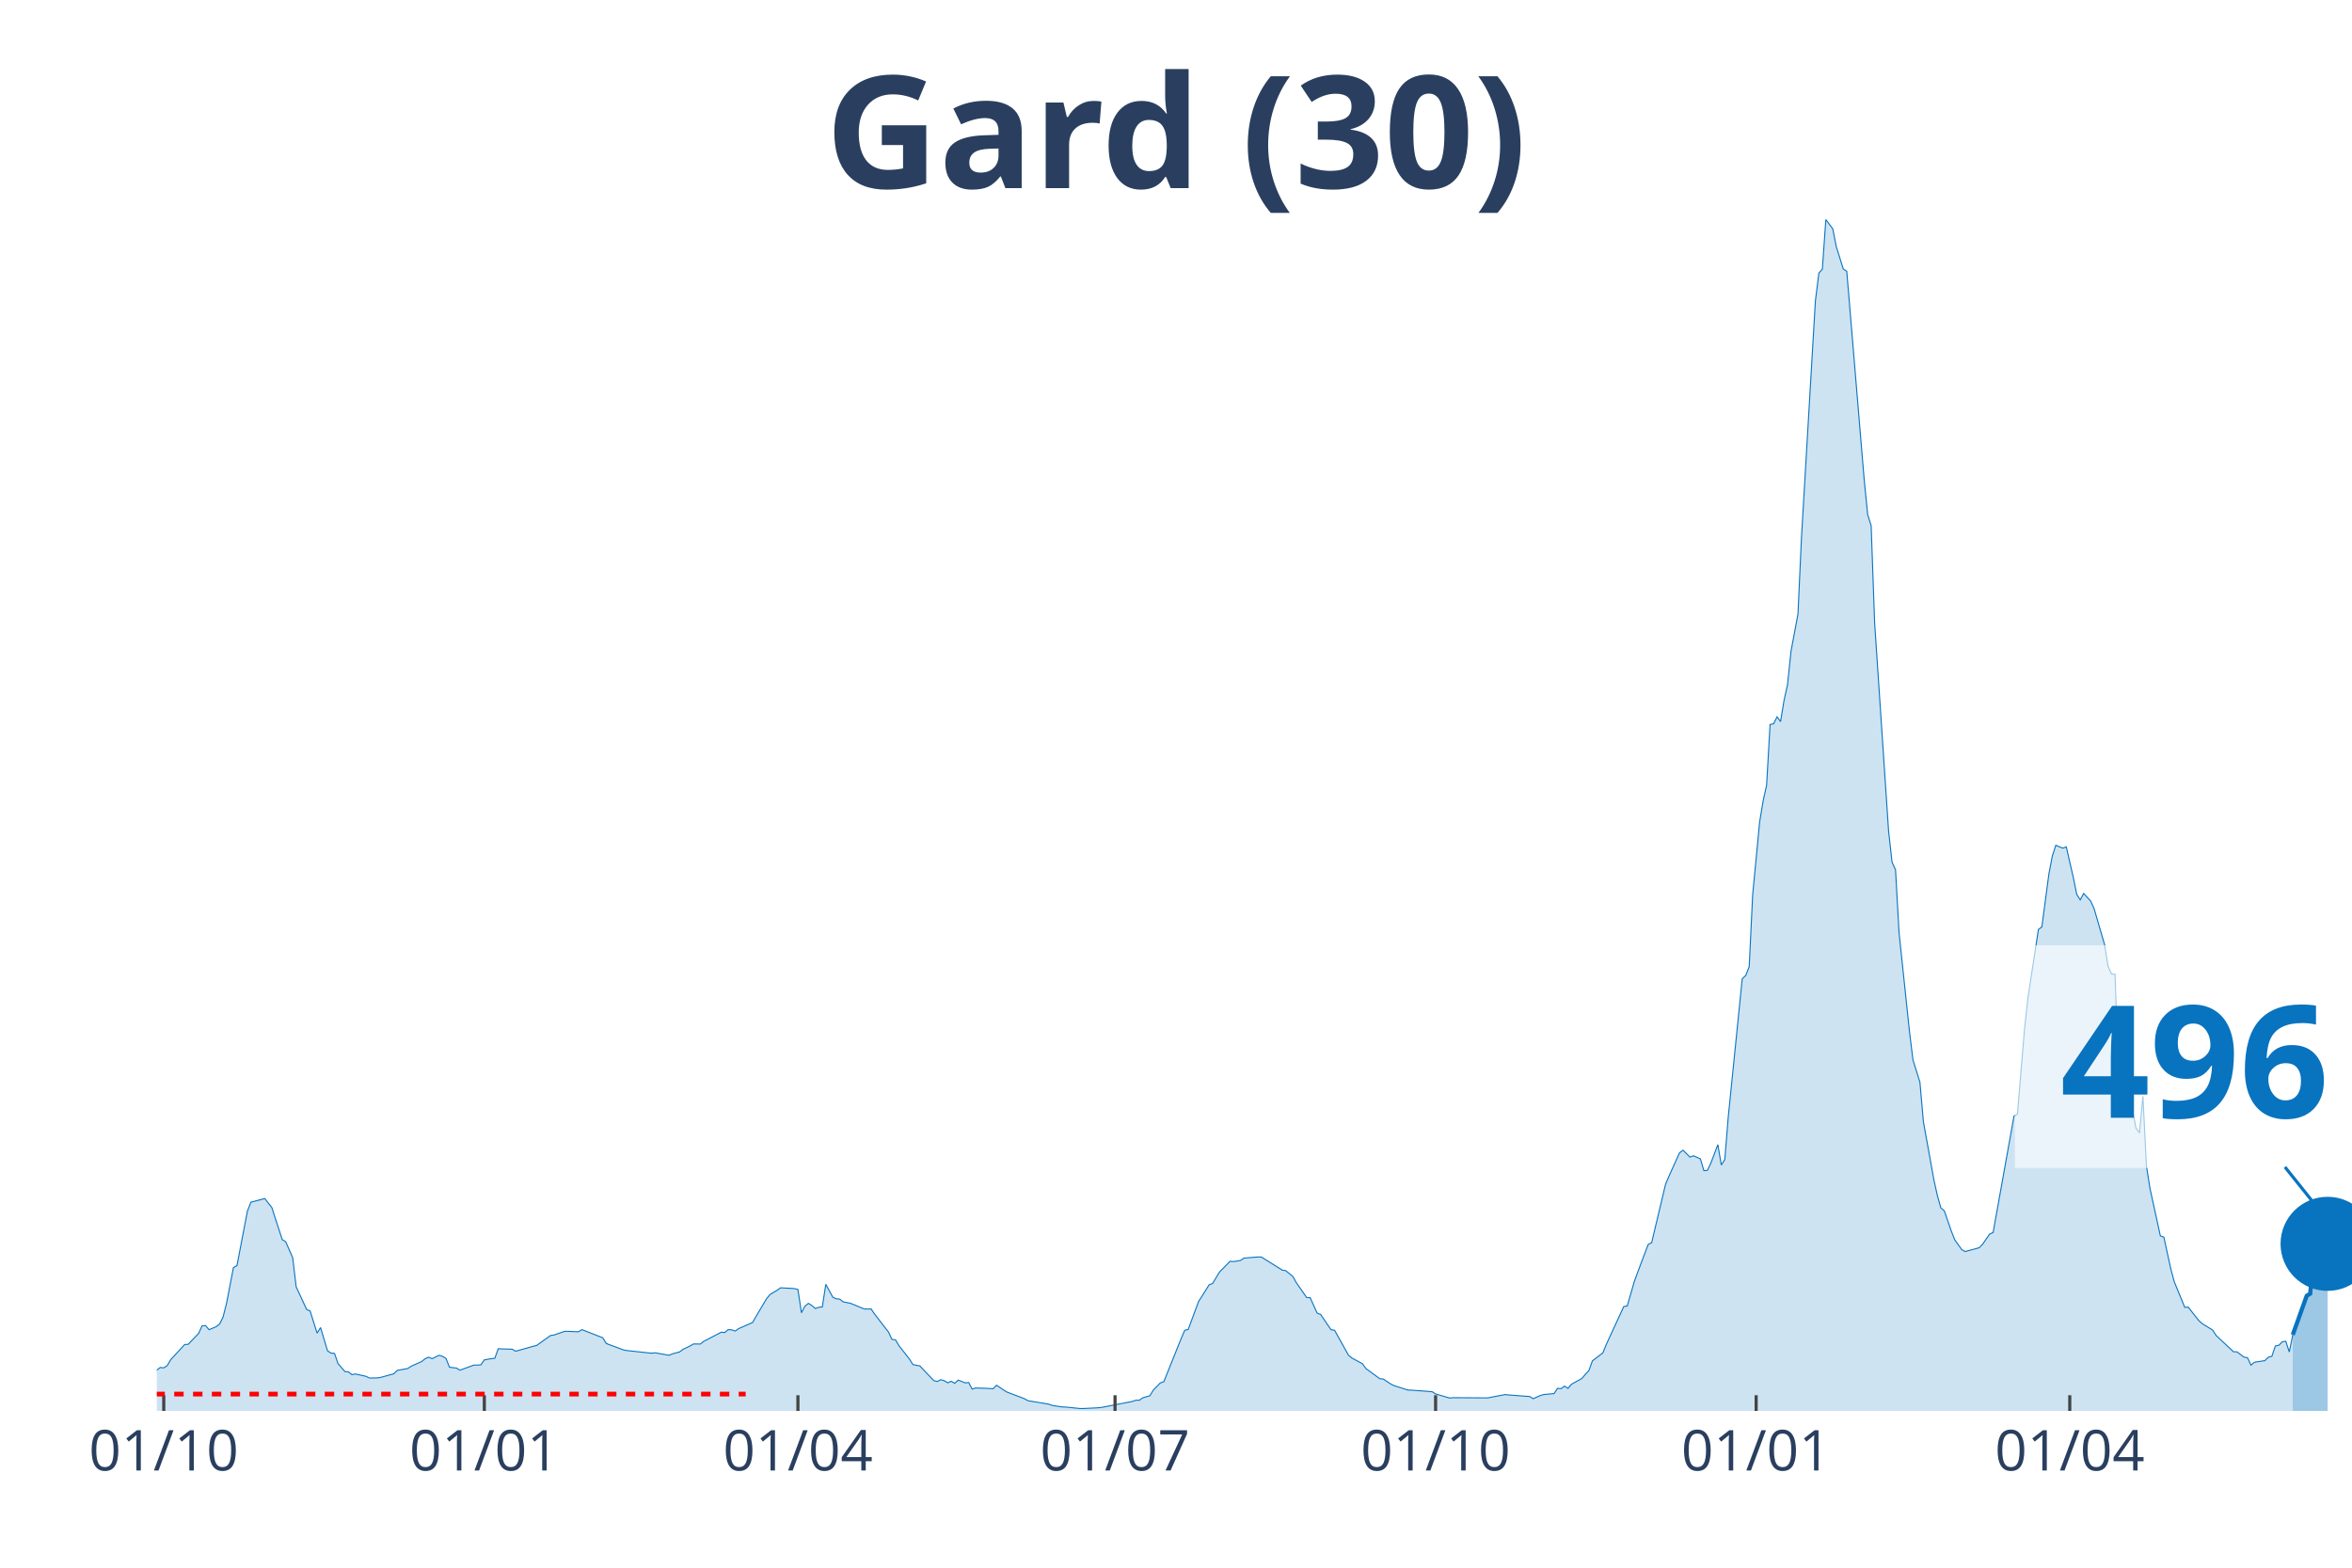
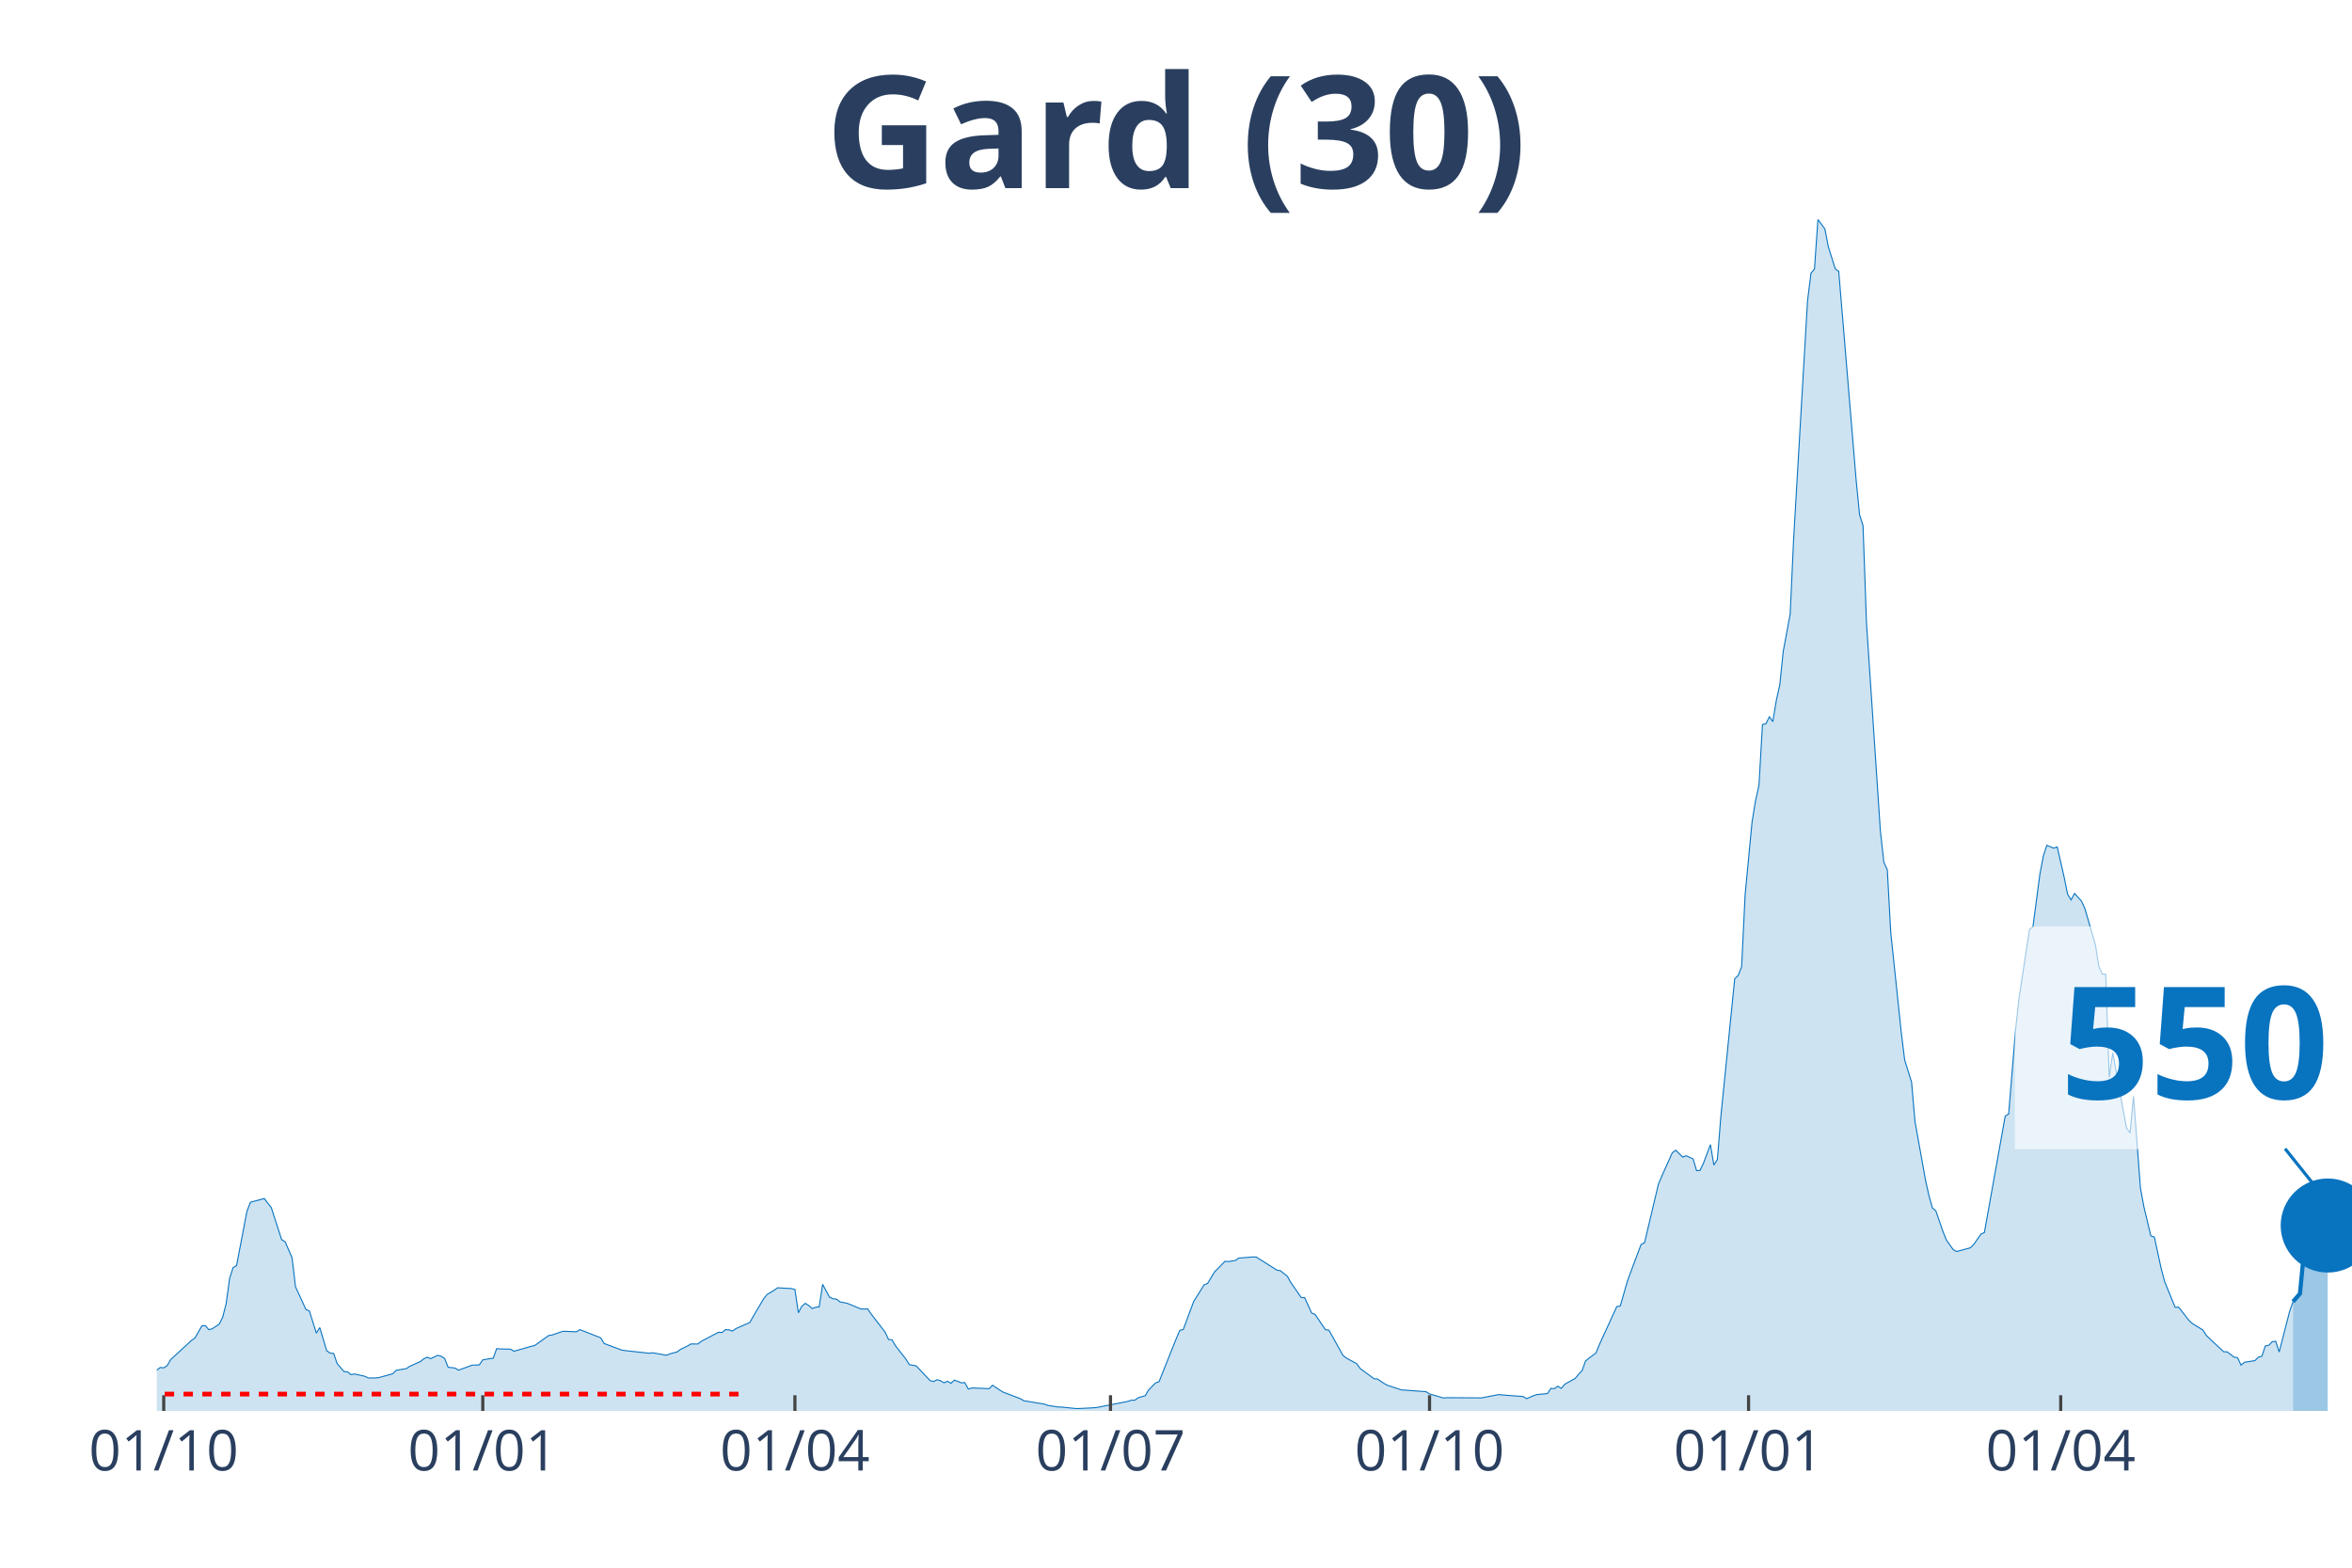
<svg xmlns="http://www.w3.org/2000/svg" class="main-svg" width="1125" height="750" style="" viewBox="0 0 750 500">
  <rect x="0" y="0" width="750" height="500" style="fill: rgb(0, 0, 0); fill-opacity: 0;" />
-   <defs id="defs-dfe62e">
+   <defs id="defs-dfeaa1">
    <g class="clips">
-       <clipPath id="clipdfe62exyplot" class="plotclip">
+       <clipPath id="clipdfeaa1xyplot" class="plotclip">
        <rect width="700" height="380" />
      </clipPath>
-       <clipPath class="axesclip" id="clipdfe62ex">
+       <clipPath class="axesclip" id="clipdfeaa1x">
        <rect x="50" y="0" width="700" height="500" />
      </clipPath>
-       <clipPath class="axesclip" id="clipdfe62ey">
+       <clipPath class="axesclip" id="clipdfeaa1y">
        <rect x="0" y="70" width="750" height="380" />
      </clipPath>
-       <clipPath class="axesclip" id="clipdfe62exy">
+       <clipPath class="axesclip" id="clipdfeaa1xy">
        <rect x="50" y="70" width="700" height="380" />
      </clipPath>
    </g>
    <g class="gradients" />
  </defs>
  <g class="bglayer">
    <rect class="bg" x="50" y="70" width="700" height="380" style="fill: rgb(0, 0, 0); fill-opacity: 0; stroke-width: 0;" />
  </g>
  <g class="layer-below">
    <g class="imagelayer" />
    <g class="shapelayer" />
  </g>
  <g class="cartesianlayer">
    <g class="subplot xy">
      <g class="layer-subplot">
        <g class="shapelayer" />
        <g class="imagelayer" />
      </g>
      <g class="gridlayer">
        <g class="x">
-           <path class="xgrid crisp" transform="translate(52.22,0)" d="M0,70v380" style="stroke: rgb(255, 255, 255); stroke-opacity: 1; stroke-width: 1px;" />
-           <path class="xgrid crisp" transform="translate(154.44,0)" d="M0,70v380" style="stroke: rgb(255, 255, 255); stroke-opacity: 1; stroke-width: 1px;" />
-           <path class="xgrid crisp" transform="translate(254.44,0)" d="M0,70v380" style="stroke: rgb(255, 255, 255); stroke-opacity: 1; stroke-width: 1px;" />
-           <path class="xgrid crisp" transform="translate(355.56,0)" d="M0,70v380" style="stroke: rgb(255, 255, 255); stroke-opacity: 1; stroke-width: 1px;" />
-           <path class="xgrid crisp" transform="translate(457.78,0)" d="M0,70v380" style="stroke: rgb(255, 255, 255); stroke-opacity: 1; stroke-width: 1px;" />
-           <path class="xgrid crisp" transform="translate(560,0)" d="M0,70v380" style="stroke: rgb(255, 255, 255); stroke-opacity: 1; stroke-width: 1px;" />
-           <path class="xgrid crisp" transform="translate(660,0)" d="M0,70v380" style="stroke: rgb(255, 255, 255); stroke-opacity: 1; stroke-width: 1px;" />
+           <path class="xgrid crisp" transform="translate(52.21,0)" d="M0,70v380" style="stroke: rgb(255, 255, 255); stroke-opacity: 1; stroke-width: 1px;" />
+           <path class="xgrid crisp" transform="translate(153.95,0)" d="M0,70v380" style="stroke: rgb(255, 255, 255); stroke-opacity: 1; stroke-width: 1px;" />
+           <path class="xgrid crisp" transform="translate(253.48,0)" d="M0,70v380" style="stroke: rgb(255, 255, 255); stroke-opacity: 1; stroke-width: 1px;" />
+           <path class="xgrid crisp" transform="translate(354.11,0)" d="M0,70v380" style="stroke: rgb(255, 255, 255); stroke-opacity: 1; stroke-width: 1px;" />
+           <path class="xgrid crisp" transform="translate(455.85,0)" d="M0,70v380" style="stroke: rgb(255, 255, 255); stroke-opacity: 1; stroke-width: 1px;" />
+           <path class="xgrid crisp" transform="translate(557.58,0)" d="M0,70v380" style="stroke: rgb(255, 255, 255); stroke-opacity: 1; stroke-width: 1px;" />
+           <path class="xgrid crisp" transform="translate(657.11,0)" d="M0,70v380" style="stroke: rgb(255, 255, 255); stroke-opacity: 1; stroke-width: 1px;" />
        </g>
        <g class="y" />
      </g>
      <g class="zerolinelayer" />
      <path class="xlines-below" />
      <path class="ylines-below" />
      <g class="overlines-below" />
      <g class="xaxislayer-below" />
      <g class="yaxislayer-below" />
      <g class="overaxes-below" />
-       <g class="plot" transform="translate(50, 70)" clip-path="url('#clipdfe62exyplot')">
+       <g class="plot" transform="translate(50, 70)" clip-path="url('#clipdfeaa1xyplot')">
        <g class="scatterlayer mlayer">
-           <g class="trace scatter trace0f757f" style="stroke-miterlimit: 2;">
+           <g class="trace scatter trace0ad2fb" style="stroke-miterlimit: 2;">
            <g class="fills">
              <g>
-                 <path class="js-fill" d="M681.11,380L-151.11,380L-151.11,379.01L-136.67,379.54L-135.56,379.57L-125.56,378.31L-124.44,378.08L-82.22,379.66L-81.11,379.41L-70,378.88L-68.89,378.87L-51.11,376.86L-50,376.36L-42.22,374.88L-41.11,374.95L-34.44,374.27L-33.33,373.63L-30,372.45L-28.89,372.31L-16.67,370.6L-15.56,370.11L-10,368.31L-8.89,368.43L-6.67,368.69L-5.56,368.49L-2.22,368.98L-1.11,367.83L1.11,366.14L2.22,366.27L3.33,365.54L4.44,363.64L8.89,358.83L10,358.75L13.33,355.28L14.44,352.85L15.56,352.79L16.67,354.09L18.89,353.15L20,352.32L21.11,350.12L22.22,345.76L24.44,334.27L25.56,333.65L28.89,316.3L30,313.43L34.44,312.26L35.56,313.73L36.67,315.11L37.78,318.56L40,325.36L41.11,326.05L43.33,331.13L44.44,340.41L47.78,347.63L48.89,348.12L51.11,355.19L52.22,353.42L54.44,360.83L55.56,361.56L56.67,361.66L57.78,364.89L60,367.46L61.11,367.54L62.22,368.42L63.33,368.22L66.67,368.95L67.78,369.5L70,369.48L71.11,369.38L75.56,368.16L76.67,367.07L80,366.48L81.11,365.74L84.44,364.26L85.56,363.35L86.67,362.87L87.78,363.34L90,362.26L91.11,362.57L92.22,363.27L93.33,366.07L95.56,366.33L96.67,367L101.11,365.38L102.22,365.38L103.33,365.31L104.44,363.73L106.67,363.33L107.78,363.21L108.89,360.15L110,360.23L113.33,360.31L114.44,360.96L120,359.39L121.11,359.12L125.56,355.95L126.67,355.78L130,354.64L131.11,354.62L134.44,354.76L135.56,354.07L142.22,356.68L143.33,358.5L148.89,360.57L150,360.76L157.78,361.6L158.89,361.46L163.33,362.25L164.44,361.78L166.67,361.2L167.78,360.37L170,359.31L171.11,358.65L173.33,358.66L174.44,357.79L180,354.9L181.11,354.99L182.22,354.06L183.33,354.14L184.44,354.53L185.56,353.74L190,351.79L191.11,349.82L194.44,344.2L195.56,342.85L197.78,341.53L198.89,340.73L203.33,340.98L204.44,341.27L205.56,348.69L206.67,346.61L207.78,345.69L208.89,346.38L210,347.34L211.11,346.95L212.22,346.82L213.33,339.62L215.56,343.72L216.67,344.24L217.78,344.34L218.89,345.22L221.11,345.65L222.22,346.08L225.56,347.48L226.67,347.5L227.78,347.48L228.89,349.11L233.33,354.85L234.44,357.21L235.56,357.33L236.67,359.22L240,363.46L241.11,365.23L243.33,365.65L244.44,366.84L247.78,370.34L248.89,370.62L250,370.04L251.11,370.37L252.22,371.03L253.33,370.54L254.44,371.19L255.56,370.17L257.78,371.05L258.89,370.95L260,373.03L261.11,372.68L264.44,372.8L265.56,372.85L266.67,372.93L267.78,371.81L270,373.3L271.11,373.99L276.67,376.1L277.78,376.74L284.44,377.85L285.56,378.25L288.89,378.75L290,378.78L294.44,379.24L295.56,379.23L300,379.01L301.11,378.91L311.11,376.97L312.22,376.58L313.33,376.58L314.44,375.8L316.67,375.15L317.78,373.34L320,371.07L321.11,370.69L325.56,359.62L326.67,356.87L327.78,354.29L328.89,354.01L332.22,345.06L333.33,343.34L335.56,339.78L336.67,339.35L338.89,335.67L340,334.56L342.22,332.29L343.33,332.37L345.56,332.02L346.67,331.26L351.11,330.9L352.22,330.91L358.89,335.09L360,335.27L362.22,337.07L363.33,339.03L366.67,343.84L367.78,343.87L370,348.79L371.11,349.22L374.44,354.11L375.56,354.26L380,362.22L381.11,363.14L384.44,364.93L385.56,366.48L390,369.73L391.11,369.83L393.33,371.32L394.44,371.89L398.89,373.33L400,373.37L406.67,373.87L407.78,374.58L412.22,375.88L413.33,375.78L424.44,375.85L425.56,375.62L430,374.78L431.11,374.91L437.78,375.41L438.89,376.1L441.11,375.11L442.22,374.78L445.56,374.46L446.67,372.8L447.78,372.9L448.89,372.11L450,372.8L451.11,371.48L454.44,369.64L455.56,368.29L456.67,367.11L457.78,364.03L461.11,361.49L462.22,358.78L467.78,346.72L468.89,346.54L471.11,338.83L472.22,335.76L475.56,326.92L476.67,326.35L481.11,307.69L482.22,305.07L485.56,297.68L486.67,296.85L488.89,299.04L490,298.62L492.22,299.61L493.33,303.36L494.44,303.29L495.56,300.95L497.78,295.07L498.89,301.57L500,299.83L501.11,286.14L505.56,242.17L506.67,241.11L507.78,238.33L508.89,215.36L511.11,192.17L512.22,185.44L513.33,180.44L514.44,161.07L515.56,160.84L516.67,158.62L517.78,160.14L518.89,153.39L520,148.37L521.11,137.73L523.33,125.86L524.44,101.65L528.89,25.96L530,17.09L531.11,15.83L532.22,0L534.44,3.01L535.56,8.72L537.78,15.77L538.89,16.54L544.44,82.87L545.56,94.12L546.67,97.66L547.78,128.7L552.22,194.98L553.33,204.98L554.44,207.41L555.56,227.42L558.89,259.01L560,268.06L562.22,275.16L563.33,287.79L566.67,306.27L567.78,311.3L568.89,315.23L570,316.19L572.22,322.62L573.33,325.43L575.56,328.56L576.67,329.16L581.11,327.95L582.22,326.81L584.44,323.61L585.56,323.09L592.22,285.97L593.33,285.29L595.56,258.27L596.67,248.23L600,226.46L601.11,225.59L603.33,208.84L604.44,203.01L605.56,199.59L606.67,200.07L607.78,200.5L608.89,200.1L611.11,209.77L612.22,215.24L613.33,217.01L614.44,214.95L616.67,217.39L617.78,219.86L621.11,231.3L622.22,238.21L623.33,240.68L624.44,240.71L625.56,273.61L626.67,265.76L630,283.92L631.11,289.77L632.22,291.32L633.33,279.63L634.44,301.75L635.56,308.94L638.89,324.18L640,324.55L642.22,334.7L643.33,338.82L646.67,346.95L647.78,346.91L651.11,351.14L652.22,352.16L655.56,354.2L656.67,355.94L662.22,361.13L663.33,361.16L665.56,362.84L666.67,363.02L667.78,365.39L668.89,364.47L672.22,363.96L673.33,362.85L674.44,362.58L675.56,359.29L676.67,359.06L677.78,357.93L678.89,357.79L680,361.2L681.11,355.72" style="fill: rgb(8, 115, 191); fill-opacity: 0.2; stroke-width: 0;" />
+                 <path class="js-fill" d="M681.2,380L-150.39,380L-150.39,379.01L-137.12,379.43L-136.02,379.54L-102.84,379.38L-101.74,379.38L-72.99,378.87L-71.88,378.85L-55.29,377.47L-54.19,376.99L-48.66,375.97L-47.55,375.75L-34.28,374.27L-33.18,373.63L-29.86,372.45L-28.75,372.31L-16.59,370.6L-15.48,370.11L-9.95,368.31L-8.85,368.43L-6.64,368.69L-5.53,368.49L-2.21,368.98L-1.11,367.83L1.11,366.14L2.21,366.27L3.32,365.54L4.42,363.64L11.06,357.51L12.16,356.77L14.38,352.85L15.48,352.79L16.59,354.09L17.69,353.78L19.91,352.32L21.01,350.12L22.12,345.76L23.22,337.73L24.33,334.27L25.43,333.65L28.75,316.3L29.86,313.43L34.28,312.26L35.39,313.73L36.49,315.11L37.6,318.56L39.81,325.36L40.92,326.05L43.13,331.13L44.23,340.41L47.55,347.63L48.66,348.12L50.87,355.19L51.97,353.42L54.19,360.83L55.29,361.56L56.4,361.66L57.5,364.89L59.72,367.46L60.82,367.54L61.93,368.42L63.03,368.22L66.35,368.95L67.46,369.5L69.67,369.48L70.77,369.38L75.2,368.16L76.3,367.07L79.62,366.48L80.73,365.74L84.04,364.26L85.15,363.35L86.26,362.87L87.36,363.34L89.57,362.26L90.68,362.57L91.79,363.27L92.89,366.07L95.1,366.33L96.21,367L100.63,365.38L101.74,365.38L102.84,365.31L103.95,363.73L106.16,363.33L107.27,363.21L108.37,360.15L109.48,360.23L112.8,360.31L113.9,360.96L119.43,359.39L120.54,359.12L124.96,355.95L126.07,355.78L129.38,354.64L130.49,354.62L133.81,354.76L134.91,354.07L141.55,356.68L142.65,358.5L148.18,360.57L149.29,360.76L157.03,361.6L158.14,361.46L162.56,362.25L163.67,361.78L165.88,361.2L166.98,360.37L169.19,359.31L170.3,358.65L172.51,358.66L173.62,357.79L179.15,354.9L180.25,354.99L181.36,354.06L182.46,354.14L183.57,354.53L184.68,353.74L189.1,351.79L190.21,349.82L193.52,344.2L194.63,342.85L196.84,341.53L197.95,340.73L202.37,340.98L203.48,341.27L204.58,348.69L205.69,346.61L206.79,345.69L207.9,346.38L209,347.34L210.11,346.95L211.22,346.82L212.32,339.62L214.53,343.72L215.64,344.24L216.75,344.34L217.85,345.22L220.06,345.65L221.17,346.08L224.49,347.48L225.59,347.5L226.7,347.48L227.8,349.11L232.23,354.85L233.33,357.21L234.44,357.33L235.55,359.22L238.86,363.46L239.97,365.23L242.18,365.65L243.29,366.84L246.6,370.34L247.71,370.62L248.82,370.04L249.92,370.37L251.03,371.03L252.13,370.54L253.24,371.19L254.34,370.17L256.56,371.05L257.66,370.95L258.77,373.03L259.87,372.68L263.19,372.8L264.3,372.85L265.4,372.93L266.51,371.81L268.72,373.3L269.83,373.99L275.36,376.1L276.46,376.74L283.1,377.85L284.2,378.25L287.52,378.75L288.63,378.78L293.05,379.24L294.15,379.23L298.58,379.01L299.68,378.91L309.64,376.97L310.74,376.58L311.85,376.58L312.95,375.8L315.17,375.15L316.27,373.34L318.48,371.07L319.59,370.69L324.01,359.62L325.12,356.87L326.22,354.29L327.33,354.01L330.65,345.06L331.75,343.34L333.97,339.78L335.07,339.35L337.28,335.67L338.39,334.56L340.6,332.29L341.71,332.37L343.92,332.02L345.02,331.26L349.45,330.9L350.55,330.91L357.19,335.09L358.29,335.27L360.51,337.07L361.61,339.03L364.93,343.84L366.03,343.87L368.25,348.79L369.35,349.22L372.67,354.11L373.78,354.26L378.2,362.22L379.3,363.14L382.62,364.93L383.73,366.48L388.15,369.73L389.26,369.83L391.47,371.32L392.58,371.89L397,373.33L398.1,373.37L404.74,373.87L405.85,374.58L410.27,375.88L411.37,375.78L422.43,375.85L423.54,375.62L427.96,374.78L429.07,374.91L435.7,375.41L436.81,376.1L439.02,375.11L440.13,374.78L443.44,374.46L444.55,372.8L445.66,372.9L446.76,372.11L447.87,372.8L448.97,371.48L452.29,369.64L453.4,368.29L454.5,367.11L455.61,364.03L458.93,361.49L460.03,358.78L465.56,346.72L466.67,346.54L468.88,338.83L469.98,335.76L473.3,326.92L474.41,326.35L478.83,307.69L479.94,305.07L483.25,297.68L484.36,296.85L486.57,299.04L487.68,298.62L489.89,299.61L491,303.36L492.1,303.29L493.21,300.95L495.42,295.07L496.52,301.57L497.63,299.83L498.74,286.14L503.16,242.17L504.27,241.11L505.37,238.33L506.48,215.36L508.69,192.17L509.79,185.44L510.9,180.44L512.01,161.07L513.11,160.84L514.22,158.62L515.32,160.14L516.43,153.39L517.54,148.37L518.64,137.73L520.85,125.86L521.96,101.65L526.38,25.96L527.49,17.09L528.59,15.83L529.7,0L531.91,3.01L533.02,8.72L535.23,15.77L536.33,16.54L541.86,82.87L542.97,94.12L544.08,97.66L545.18,128.7L549.61,194.98L550.71,204.98L551.82,207.41L552.92,227.42L556.24,259.01L557.35,268.06L559.56,275.16L560.66,287.79L563.98,306.27L565.09,311.3L566.19,315.23L567.3,316.19L569.51,322.62L570.62,325.43L572.83,328.56L573.93,329.16L578.36,327.95L579.46,326.81L581.67,323.61L582.78,323.09L589.42,285.97L590.52,285.29L592.73,258.27L593.84,248.23L597.16,226.46L598.26,225.59L600.47,208.84L601.58,203.01L602.69,199.59L603.79,200.07L604.9,200.5L606,200.1L608.21,209.77L609.32,215.24L610.43,217.01L611.53,214.95L613.74,217.39L614.85,219.86L618.17,231.3L619.27,238.21L620.38,240.68L621.48,240.71L622.59,273.61L623.7,265.76L627.01,283.92L628.12,289.77L629.23,291.32L630.33,279.63L632.54,308.94L633.65,314.94L635.86,324.18L636.97,324.55L639.18,334.7L640.28,338.82L643.6,346.95L644.71,346.91L648.03,351.14L649.13,352.16L652.45,354.2L653.55,355.94L659.08,361.13L660.19,361.16L662.4,362.84L663.51,363.02L664.61,365.39L665.72,364.47L669.04,363.96L670.14,362.85L671.25,362.58L672.35,359.29L673.46,359.06L674.57,357.93L675.67,357.79L676.78,361.2L680.09,348.33L681.2,345.13" style="fill: rgb(8, 115, 191); fill-opacity: 0.2; stroke-width: 0;" />
              </g>
            </g>
            <g class="errorbars" />
            <g class="lines">
-               <path class="js-line" d="M-151.11,379.01L-136.67,379.54L-135.56,379.57L-125.56,378.31L-124.44,378.08L-82.22,379.66L-81.11,379.41L-70,378.88L-68.89,378.87L-51.11,376.86L-50,376.36L-42.22,374.88L-41.11,374.95L-34.44,374.27L-33.33,373.63L-30,372.45L-28.89,372.31L-16.67,370.6L-15.56,370.11L-10,368.31L-8.89,368.43L-6.67,368.69L-5.56,368.49L-2.22,368.98L-1.11,367.83L1.11,366.14L2.22,366.27L3.33,365.54L4.44,363.64L8.89,358.83L10,358.75L13.33,355.28L14.44,352.85L15.56,352.79L16.67,354.09L18.89,353.15L20,352.32L21.11,350.12L22.22,345.76L24.44,334.27L25.56,333.65L28.89,316.3L30,313.43L34.44,312.26L35.56,313.73L36.67,315.11L37.78,318.56L40,325.36L41.11,326.05L43.33,331.13L44.44,340.41L47.78,347.63L48.89,348.12L51.11,355.19L52.22,353.42L54.44,360.83L55.56,361.56L56.67,361.66L57.78,364.89L60,367.46L61.11,367.54L62.22,368.42L63.33,368.22L66.67,368.95L67.78,369.5L70,369.48L71.11,369.38L75.56,368.16L76.67,367.07L80,366.48L81.11,365.74L84.44,364.26L85.56,363.35L86.67,362.87L87.78,363.34L90,362.26L91.11,362.57L92.22,363.27L93.33,366.07L95.56,366.33L96.67,367L101.11,365.38L102.22,365.38L103.33,365.31L104.44,363.73L106.67,363.33L107.78,363.21L108.89,360.15L110,360.23L113.33,360.31L114.44,360.96L120,359.39L121.11,359.12L125.56,355.95L126.67,355.78L130,354.64L131.11,354.62L134.44,354.76L135.56,354.07L142.22,356.68L143.33,358.5L148.89,360.57L150,360.76L157.78,361.6L158.89,361.46L163.33,362.25L164.44,361.78L166.67,361.2L167.78,360.37L170,359.31L171.11,358.65L173.33,358.66L174.44,357.79L180,354.9L181.11,354.99L182.22,354.06L183.33,354.14L184.44,354.53L185.56,353.74L190,351.79L191.11,349.82L194.44,344.2L195.56,342.85L197.78,341.53L198.89,340.73L203.33,340.98L204.44,341.27L205.56,348.69L206.67,346.61L207.78,345.69L208.89,346.38L210,347.34L211.11,346.95L212.22,346.82L213.33,339.62L215.56,343.72L216.67,344.24L217.78,344.34L218.89,345.22L221.11,345.65L222.22,346.08L225.56,347.48L226.67,347.5L227.78,347.48L228.89,349.11L233.33,354.85L234.44,357.21L235.56,357.33L236.67,359.22L240,363.46L241.11,365.23L243.33,365.65L244.44,366.84L247.78,370.34L248.89,370.62L250,370.04L251.11,370.37L252.22,371.03L253.33,370.54L254.44,371.19L255.56,370.17L257.78,371.05L258.89,370.95L260,373.03L261.11,372.68L264.44,372.8L265.56,372.85L266.67,372.93L267.78,371.81L270,373.3L271.11,373.99L276.67,376.1L277.78,376.74L284.44,377.85L285.56,378.25L288.89,378.75L290,378.78L294.44,379.24L295.56,379.23L300,379.01L301.11,378.91L311.11,376.97L312.22,376.58L313.33,376.58L314.44,375.8L316.67,375.15L317.78,373.34L320,371.07L321.11,370.69L325.56,359.62L326.67,356.87L327.78,354.29L328.89,354.01L332.22,345.06L333.33,343.34L335.56,339.78L336.67,339.35L338.89,335.67L340,334.56L342.22,332.29L343.33,332.37L345.56,332.02L346.67,331.26L351.11,330.9L352.22,330.91L358.89,335.09L360,335.27L362.22,337.07L363.33,339.03L366.67,343.84L367.78,343.87L370,348.79L371.11,349.22L374.44,354.11L375.56,354.26L380,362.22L381.11,363.14L384.44,364.93L385.56,366.48L390,369.73L391.11,369.83L393.33,371.32L394.44,371.89L398.89,373.33L400,373.37L406.67,373.87L407.78,374.58L412.22,375.88L413.33,375.78L424.44,375.85L425.56,375.62L430,374.78L431.11,374.91L437.78,375.41L438.89,376.1L441.11,375.11L442.22,374.78L445.56,374.46L446.67,372.8L447.78,372.9L448.89,372.11L450,372.8L451.11,371.48L454.44,369.64L455.56,368.29L456.67,367.11L457.78,364.03L461.11,361.49L462.22,358.78L467.78,346.72L468.89,346.54L471.11,338.83L472.22,335.76L475.56,326.92L476.67,326.35L481.11,307.69L482.22,305.07L485.56,297.68L486.67,296.85L488.89,299.04L490,298.62L492.22,299.61L493.33,303.36L494.44,303.29L495.56,300.95L497.78,295.07L498.89,301.57L500,299.83L501.11,286.14L505.56,242.17L506.67,241.11L507.78,238.33L508.89,215.36L511.11,192.17L512.22,185.44L513.33,180.44L514.44,161.07L515.56,160.84L516.67,158.62L517.78,160.14L518.89,153.39L520,148.37L521.11,137.73L523.33,125.86L524.44,101.65L528.89,25.96L530,17.09L531.11,15.83L532.22,0L534.44,3.01L535.56,8.72L537.78,15.77L538.89,16.54L544.44,82.87L545.56,94.12L546.67,97.66L547.78,128.7L552.22,194.98L553.33,204.98L554.44,207.41L555.56,227.42L558.89,259.01L560,268.06L562.22,275.16L563.33,287.79L566.67,306.27L567.78,311.3L568.89,315.23L570,316.19L572.22,322.62L573.33,325.43L575.56,328.56L576.67,329.16L581.11,327.95L582.22,326.81L584.44,323.61L585.56,323.09L592.22,285.97L593.33,285.29L595.56,258.27L596.67,248.23L600,226.46L601.11,225.59L603.33,208.84L604.44,203.01L605.56,199.59L606.67,200.07L607.78,200.5L608.89,200.1L611.11,209.77L612.22,215.24L613.33,217.01L614.44,214.95L616.67,217.39L617.78,219.86L621.11,231.3L622.22,238.21L623.33,240.68L624.44,240.71L625.56,273.61L626.67,265.76L630,283.92L631.11,289.77L632.22,291.32L633.33,279.63L634.44,301.75L635.56,308.94L638.89,324.18L640,324.55L642.22,334.7L643.33,338.82L646.67,346.95L647.78,346.91L651.11,351.14L652.22,352.16L655.56,354.2L656.67,355.94L662.22,361.13L663.33,361.16L665.56,362.84L666.67,363.02L667.78,365.39L668.89,364.47L672.22,363.96L673.33,362.85L674.44,362.58L675.56,359.29L676.67,359.06L677.78,357.93L678.89,357.79L680,361.2L681.11,355.72" style="vector-effect: non-scaling-stroke; fill: none; stroke: rgb(8, 115, 191); stroke-opacity: 1; stroke-width: 0.5px; opacity: 1;" />
+               <path class="js-line" d="M-150.39,379.01L-137.12,379.43L-136.02,379.54L-102.84,379.38L-101.74,379.38L-72.99,378.87L-71.88,378.85L-55.29,377.47L-54.19,376.99L-48.66,375.97L-47.55,375.75L-34.28,374.27L-33.18,373.63L-29.86,372.45L-28.75,372.31L-16.59,370.6L-15.48,370.11L-9.95,368.31L-8.85,368.43L-6.64,368.69L-5.53,368.49L-2.21,368.98L-1.11,367.83L1.11,366.14L2.21,366.27L3.32,365.54L4.42,363.64L11.06,357.51L12.16,356.77L14.38,352.85L15.48,352.79L16.59,354.09L17.69,353.78L19.91,352.32L21.01,350.12L22.12,345.76L23.22,337.73L24.33,334.27L25.43,333.65L28.75,316.3L29.86,313.43L34.28,312.26L35.39,313.73L36.49,315.11L37.6,318.56L39.81,325.36L40.92,326.05L43.13,331.13L44.23,340.41L47.55,347.63L48.66,348.12L50.87,355.19L51.97,353.42L54.19,360.83L55.29,361.56L56.4,361.66L57.5,364.89L59.72,367.46L60.82,367.54L61.93,368.42L63.03,368.22L66.35,368.95L67.46,369.5L69.67,369.48L70.77,369.38L75.2,368.16L76.3,367.07L79.62,366.48L80.73,365.74L84.04,364.26L85.15,363.35L86.26,362.87L87.36,363.34L89.57,362.26L90.68,362.57L91.79,363.27L92.89,366.07L95.1,366.33L96.21,367L100.63,365.38L101.74,365.38L102.84,365.31L103.95,363.73L106.16,363.33L107.27,363.21L108.37,360.15L109.48,360.23L112.8,360.31L113.9,360.96L119.43,359.39L120.54,359.12L124.96,355.95L126.07,355.78L129.38,354.64L130.49,354.62L133.81,354.76L134.91,354.07L141.55,356.68L142.65,358.5L148.18,360.57L149.29,360.76L157.03,361.6L158.14,361.46L162.56,362.25L163.67,361.78L165.88,361.2L166.98,360.37L169.19,359.31L170.3,358.65L172.51,358.66L173.62,357.79L179.15,354.9L180.25,354.99L181.36,354.06L182.46,354.14L183.57,354.53L184.68,353.74L189.1,351.79L190.21,349.82L193.52,344.2L194.63,342.85L196.84,341.53L197.95,340.73L202.37,340.98L203.48,341.27L204.58,348.69L205.69,346.61L206.79,345.69L207.9,346.38L209,347.34L210.11,346.95L211.22,346.82L212.32,339.62L214.53,343.72L215.64,344.24L216.75,344.34L217.85,345.22L220.06,345.65L221.17,346.08L224.49,347.48L225.59,347.5L226.7,347.48L227.8,349.11L232.23,354.85L233.33,357.21L234.44,357.33L235.55,359.22L238.86,363.46L239.97,365.23L242.18,365.65L243.29,366.84L246.6,370.34L247.71,370.62L248.82,370.04L249.92,370.37L251.03,371.03L252.13,370.54L253.24,371.19L254.34,370.17L256.56,371.05L257.66,370.95L258.77,373.03L259.87,372.68L263.19,372.8L264.3,372.85L265.4,372.93L266.51,371.81L268.72,373.3L269.83,373.99L275.36,376.1L276.46,376.74L283.1,377.85L284.2,378.25L287.52,378.75L288.63,378.78L293.05,379.24L294.15,379.23L298.58,379.01L299.68,378.91L309.64,376.97L310.74,376.58L311.85,376.58L312.95,375.8L315.17,375.15L316.27,373.34L318.48,371.07L319.59,370.69L324.01,359.62L325.12,356.87L326.22,354.29L327.33,354.01L330.65,345.06L331.75,343.34L333.97,339.78L335.07,339.35L337.28,335.67L338.39,334.56L340.6,332.29L341.71,332.37L343.92,332.02L345.02,331.26L349.45,330.9L350.55,330.91L357.19,335.09L358.29,335.27L360.51,337.07L361.61,339.03L364.93,343.84L366.03,343.87L368.25,348.79L369.35,349.22L372.67,354.11L373.78,354.26L378.2,362.22L379.3,363.14L382.62,364.93L383.73,366.48L388.15,369.73L389.26,369.83L391.47,371.32L392.58,371.89L397,373.33L398.1,373.37L404.74,373.87L405.85,374.58L410.27,375.88L411.37,375.78L422.43,375.85L423.54,375.62L427.96,374.78L429.07,374.91L435.7,375.41L436.81,376.1L439.02,375.11L440.13,374.78L443.44,374.46L444.55,372.8L445.66,372.9L446.76,372.11L447.87,372.8L448.97,371.48L452.29,369.64L453.4,368.29L454.5,367.11L455.61,364.03L458.93,361.49L460.03,358.78L465.56,346.72L466.67,346.54L468.88,338.83L469.98,335.76L473.3,326.92L474.41,326.35L478.83,307.69L479.94,305.07L483.25,297.68L484.36,296.85L486.57,299.04L487.68,298.62L489.89,299.61L491,303.36L492.1,303.29L493.21,300.95L495.42,295.07L496.52,301.57L497.63,299.83L498.74,286.14L503.16,242.17L504.27,241.11L505.37,238.33L506.48,215.36L508.69,192.17L509.79,185.44L510.9,180.44L512.01,161.07L513.11,160.84L514.22,158.62L515.32,160.14L516.43,153.39L517.54,148.37L518.64,137.73L520.85,125.86L521.96,101.65L526.38,25.96L527.49,17.09L528.59,15.83L529.7,0L531.91,3.01L533.02,8.72L535.23,15.77L536.33,16.54L541.86,82.87L542.97,94.12L544.08,97.66L545.18,128.7L549.61,194.98L550.71,204.98L551.82,207.41L552.92,227.42L556.24,259.01L557.35,268.06L559.56,275.16L560.66,287.79L563.98,306.27L565.09,311.3L566.19,315.23L567.3,316.19L569.51,322.62L570.62,325.43L572.83,328.56L573.93,329.16L578.36,327.95L579.46,326.81L581.67,323.61L582.78,323.09L589.42,285.97L590.52,285.29L592.73,258.27L593.84,248.23L597.16,226.46L598.26,225.59L600.47,208.84L601.58,203.01L602.69,199.59L603.79,200.07L604.9,200.5L606,200.1L608.21,209.77L609.32,215.24L610.43,217.01L611.53,214.95L613.74,217.39L614.85,219.86L618.17,231.3L619.27,238.21L620.38,240.68L621.48,240.71L622.59,273.61L623.7,265.76L627.01,283.92L628.12,289.77L629.23,291.32L630.33,279.63L632.54,308.94L633.65,314.94L635.86,324.18L636.97,324.55L639.18,334.7L640.28,338.82L643.6,346.95L644.71,346.91L648.03,351.14L649.13,352.16L652.45,354.2L653.55,355.94L659.08,361.13L660.19,361.16L662.4,362.84L663.51,363.02L664.61,365.39L665.72,364.47L669.04,363.96L670.14,362.85L671.25,362.58L672.35,359.29L673.46,359.06L674.57,357.93L675.67,357.79L676.78,361.2L680.09,348.33L681.2,345.13" style="vector-effect: non-scaling-stroke; fill: none; stroke: rgb(8, 115, 191); stroke-opacity: 1; stroke-width: 0.5px; opacity: 1;" />
            </g>
            <g class="points" />
            <g class="text" />
          </g>
-           <g class="trace scatter trace4920b7" style="stroke-miterlimit: 2;">
+           <g class="trace scatter trace3a7e35" style="stroke-miterlimit: 2;">
            <g class="fills">
              <g>
-                 <path class="js-fill" d="M692.22,380L681.11,380L681.11,355.72L685.56,343.28L686.67,342.61L687.78,330.97L688.89,330.91L690,327.93L691.11,328.03L692.22,326.71" style="fill: rgb(8, 115, 191); fill-opacity: 0.4; stroke-width: 0;" />
+                 <path class="js-fill" d="M692.26,380L681.2,380L681.2,345.13L683.41,342.59L684.52,330.94L685.62,330.88L686.73,327.81L687.84,327.91L688.94,326.52L690.05,325.06L691.15,325.1L692.26,320.87" style="fill: rgb(8, 115, 191); fill-opacity: 0.4; stroke-width: 0;" />
              </g>
            </g>
            <g class="errorbars" />
            <g class="lines">
-               <path class="js-line" d="M681.11,355.72L685.56,343.28L686.67,342.61L687.78,330.97L688.89,330.91L690,327.93L691.11,328.03L692.22,326.71" style="vector-effect: non-scaling-stroke; fill: none; stroke: rgb(8, 115, 191); stroke-opacity: 1; stroke-width: 2px; opacity: 1;" />
+               <path class="js-line" d="M681.2,345.13L683.41,342.59L684.52,330.94L685.62,330.88L686.73,327.81L687.84,327.91L688.94,326.52L690.05,325.06L691.15,325.1L692.26,320.87" style="vector-effect: non-scaling-stroke; fill: none; stroke: rgb(8, 115, 191); stroke-opacity: 1; stroke-width: 2px; opacity: 1;" />
            </g>
            <g class="points" />
            <g class="text" />
          </g>
-           <g class="trace scatter trace1ec599" style="stroke-miterlimit: 2; opacity: 1;">
+           <g class="trace scatter trace2ea3a2" style="stroke-miterlimit: 2; opacity: 1;">
            <g class="fills" />
            <g class="errorbars" />
            <g class="lines" />
            <g class="points">
-               <path class="point" transform="translate(692.22,326.71)" d="M15,0A15,15 0 1,1 0,-15A15,15 0 0,1 15,0Z" style="opacity: 1; stroke-width: 0px; fill: rgb(8, 115, 191); fill-opacity: 1;" />
+               <path class="point" transform="translate(692.26,320.87)" d="M15,0A15,15 0 1,1 0,-15A15,15 0 0,1 15,0Z" style="opacity: 1; stroke-width: 0px; fill: rgb(8, 115, 191); fill-opacity: 1;" />
            </g>
            <g class="text" />
          </g>
        </g>
      </g>
      <g class="overplot" />
      <path class="xlines-above crisp" style="fill: none; stroke-width: 1px; stroke: rgb(0, 0, 0); stroke-opacity: 0;" d="" />
      <path class="ylines-above crisp" style="fill: none;" d="M0,0" />
      <g class="overlines-above" />
      <g class="xaxislayer-above">
-         <path class="xtick ticks crisp" d="M0,450v-5" transform="translate(52.22,0)" style="stroke: rgb(68, 68, 68); stroke-opacity: 1; stroke-width: 1px;" />
-         <path class="xtick ticks crisp" d="M0,450v-5" transform="translate(154.44,0)" style="stroke: rgb(68, 68, 68); stroke-opacity: 1; stroke-width: 1px;" />
-         <path class="xtick ticks crisp" d="M0,450v-5" transform="translate(254.44,0)" style="stroke: rgb(68, 68, 68); stroke-opacity: 1; stroke-width: 1px;" />
-         <path class="xtick ticks crisp" d="M0,450v-5" transform="translate(355.56,0)" style="stroke: rgb(68, 68, 68); stroke-opacity: 1; stroke-width: 1px;" />
-         <path class="xtick ticks crisp" d="M0,450v-5" transform="translate(457.78,0)" style="stroke: rgb(68, 68, 68); stroke-opacity: 1; stroke-width: 1px;" />
-         <path class="xtick ticks crisp" d="M0,450v-5" transform="translate(560,0)" style="stroke: rgb(68, 68, 68); stroke-opacity: 1; stroke-width: 1px;" />
-         <path class="xtick ticks crisp" d="M0,450v-5" transform="translate(660,0)" style="stroke: rgb(68, 68, 68); stroke-opacity: 1; stroke-width: 1px;" />
+         <path class="xtick ticks crisp" d="M0,450v-5" transform="translate(52.21,0)" style="stroke: rgb(68, 68, 68); stroke-opacity: 1; stroke-width: 1px;" />
+         <path class="xtick ticks crisp" d="M0,450v-5" transform="translate(153.95,0)" style="stroke: rgb(68, 68, 68); stroke-opacity: 1; stroke-width: 1px;" />
+         <path class="xtick ticks crisp" d="M0,450v-5" transform="translate(253.48,0)" style="stroke: rgb(68, 68, 68); stroke-opacity: 1; stroke-width: 1px;" />
+         <path class="xtick ticks crisp" d="M0,450v-5" transform="translate(354.11,0)" style="stroke: rgb(68, 68, 68); stroke-opacity: 1; stroke-width: 1px;" />
+         <path class="xtick ticks crisp" d="M0,450v-5" transform="translate(455.85,0)" style="stroke: rgb(68, 68, 68); stroke-opacity: 1; stroke-width: 1px;" />
+         <path class="xtick ticks crisp" d="M0,450v-5" transform="translate(557.58,0)" style="stroke: rgb(68, 68, 68); stroke-opacity: 1; stroke-width: 1px;" />
+         <path class="xtick ticks crisp" d="M0,450v-5" transform="translate(657.11,0)" style="stroke: rgb(68, 68, 68); stroke-opacity: 1; stroke-width: 1px;" />
        <g class="xtick">
-           <text text-anchor="middle" x="0" y="469" transform="translate(52.22,0)" style="font-family: 'Open Sans', verdana, arial, sans-serif; font-size: 18px; fill: rgb(42, 63, 95); fill-opacity: 1; white-space: pre;">01/10</text>
+           <text text-anchor="middle" x="0" y="469" transform="translate(52.21,0)" style="font-family: 'Open Sans', verdana, arial, sans-serif; font-size: 18px; fill: rgb(42, 63, 95); fill-opacity: 1; white-space: pre;">01/10</text>
        </g>
        <g class="xtick">
-           <text text-anchor="middle" x="0" y="469" transform="translate(154.44,0)" style="font-family: 'Open Sans', verdana, arial, sans-serif; font-size: 18px; fill: rgb(42, 63, 95); fill-opacity: 1; white-space: pre;">01/01</text>
+           <text text-anchor="middle" x="0" y="469" transform="translate(153.95,0)" style="font-family: 'Open Sans', verdana, arial, sans-serif; font-size: 18px; fill: rgb(42, 63, 95); fill-opacity: 1; white-space: pre;">01/01</text>
        </g>
        <g class="xtick">
-           <text text-anchor="middle" x="0" y="469" transform="translate(254.44,0)" style="font-family: 'Open Sans', verdana, arial, sans-serif; font-size: 18px; fill: rgb(42, 63, 95); fill-opacity: 1; white-space: pre;">01/04</text>
+           <text text-anchor="middle" x="0" y="469" transform="translate(253.48,0)" style="font-family: 'Open Sans', verdana, arial, sans-serif; font-size: 18px; fill: rgb(42, 63, 95); fill-opacity: 1; white-space: pre;">01/04</text>
        </g>
        <g class="xtick">
-           <text text-anchor="middle" x="0" y="469" transform="translate(355.56,0)" style="font-family: 'Open Sans', verdana, arial, sans-serif; font-size: 18px; fill: rgb(42, 63, 95); fill-opacity: 1; white-space: pre;">01/07</text>
+           <text text-anchor="middle" x="0" y="469" transform="translate(354.11,0)" style="font-family: 'Open Sans', verdana, arial, sans-serif; font-size: 18px; fill: rgb(42, 63, 95); fill-opacity: 1; white-space: pre;">01/07</text>
        </g>
        <g class="xtick">
-           <text text-anchor="middle" x="0" y="469" transform="translate(457.78,0)" style="font-family: 'Open Sans', verdana, arial, sans-serif; font-size: 18px; fill: rgb(42, 63, 95); fill-opacity: 1; white-space: pre;">01/10</text>
+           <text text-anchor="middle" x="0" y="469" transform="translate(455.85,0)" style="font-family: 'Open Sans', verdana, arial, sans-serif; font-size: 18px; fill: rgb(42, 63, 95); fill-opacity: 1; white-space: pre;">01/10</text>
        </g>
        <g class="xtick">
-           <text text-anchor="middle" x="0" y="469" transform="translate(560,0)" style="font-family: 'Open Sans', verdana, arial, sans-serif; font-size: 18px; fill: rgb(42, 63, 95); fill-opacity: 1; white-space: pre;">01/01</text>
+           <text text-anchor="middle" x="0" y="469" transform="translate(557.58,0)" style="font-family: 'Open Sans', verdana, arial, sans-serif; font-size: 18px; fill: rgb(42, 63, 95); fill-opacity: 1; white-space: pre;">01/01</text>
        </g>
        <g class="xtick">
-           <text text-anchor="middle" x="0" y="469" transform="translate(660,0)" style="font-family: 'Open Sans', verdana, arial, sans-serif; font-size: 18px; fill: rgb(42, 63, 95); fill-opacity: 1; white-space: pre;">01/04</text>
+           <text text-anchor="middle" x="0" y="469" transform="translate(657.11,0)" style="font-family: 'Open Sans', verdana, arial, sans-serif; font-size: 18px; fill: rgb(42, 63, 95); fill-opacity: 1; white-space: pre;">01/04</text>
        </g>
      </g>
      <g class="yaxislayer-above" />
      <g class="overaxes-above" />
    </g>
  </g>
  <g class="polarlayer" />
  <g class="ternarylayer" />
  <g class="geolayer" />
  <g class="funnelarealayer" />
  <g class="pielayer" />
  <g class="treemaplayer" />
  <g class="sunburstlayer" />
  <g class="glimages" />
-   <defs id="topdefs-dfe62e">
+   <defs id="topdefs-dfeaa1">
    <g class="clips" />
  </defs>
  <g class="layer-above">
    <g class="imagelayer" />
    <g class="shapelayer">
-       <path data-index="0" fill-rule="evenodd" d="M-574.44,444.63L237.78,444.63" clip-path="url('#clipdfe62exy')" style="opacity: 1; stroke: rgb(255, 0, 0); stroke-opacity: 1; fill: rgb(0, 0, 0); fill-opacity: 0; stroke-dasharray: 3px, 3px; stroke-width: 1.5px;" />
+       <path data-index="0" fill-rule="evenodd" d="M-571.48,444.63L236.89,444.63" clip-path="url('#clipdfeaa1xy')" style="opacity: 1; stroke: rgb(255, 0, 0); stroke-opacity: 1; fill: rgb(0, 0, 0); fill-opacity: 0; stroke-dasharray: 3px, 3px; stroke-width: 1.5px;" />
    </g>
  </g>
  <g class="infolayer">
    <g class="g-gtitle">
      <text class="gtitle" x="375" y="25" text-anchor="middle" dy="0.7em" style="font-family: 'Open Sans', verdana, arial, sans-serif; font-size: 50px; fill: rgb(42, 63, 95); opacity: 1; font-weight: normal; white-space: pre;">
        <tspan style="font-weight:bold">Gard (30)</tspan>
      </text>
    </g>
    <g class="g-xtitle" />
    <g class="annotation" data-index="0" style="opacity: 1;">
-       <g class="annotation-text-g" transform="rotate(0,700.22,336.71)">
-         <g class="cursor-pointer" transform="translate(642, 301)">
+       <g class="annotation-text-g" transform="rotate(0,700.26,330.87)">
+         <g class="cursor-pointer" transform="translate(642, 295)">
          <rect class="bg" x="0.5" y="0.5" width="115" height="71" style="stroke-width: 1px; stroke: rgb(0, 0, 0); stroke-opacity: 0; fill: rgb(255, 255, 255); fill-opacity: 0.6;" />
          <text class="annotation-text" text-anchor="middle" x="57.812" y="55.5" style="font-family: 'Open Sans', verdana, arial, sans-serif; font-size: 50px; fill: rgb(8, 115, 191); fill-opacity: 1; white-space: pre;">
-             <tspan style="font-weight:bold">496 </tspan>
+             <tspan style="font-weight:bold">550 </tspan>
          </text>
        </g>
      </g>
      <g class="annotation-arrow-g" style="opacity: 1;">
-         <path d="M728.62,372.21L740.22,386.71" style="stroke-width: 1px; stroke: rgb(8, 115, 191); stroke-opacity: 1; stroke-dasharray: 0px, 0px, 18.569px, 18.569px;" />
+         <path d="M728.66,366.37L740.26,380.87" style="stroke-width: 1px; stroke: rgb(8, 115, 191); stroke-opacity: 1; stroke-dasharray: 0px, 0px, 18.569px, 18.569px;" />
      </g>
    </g>
  </g>
</svg>
